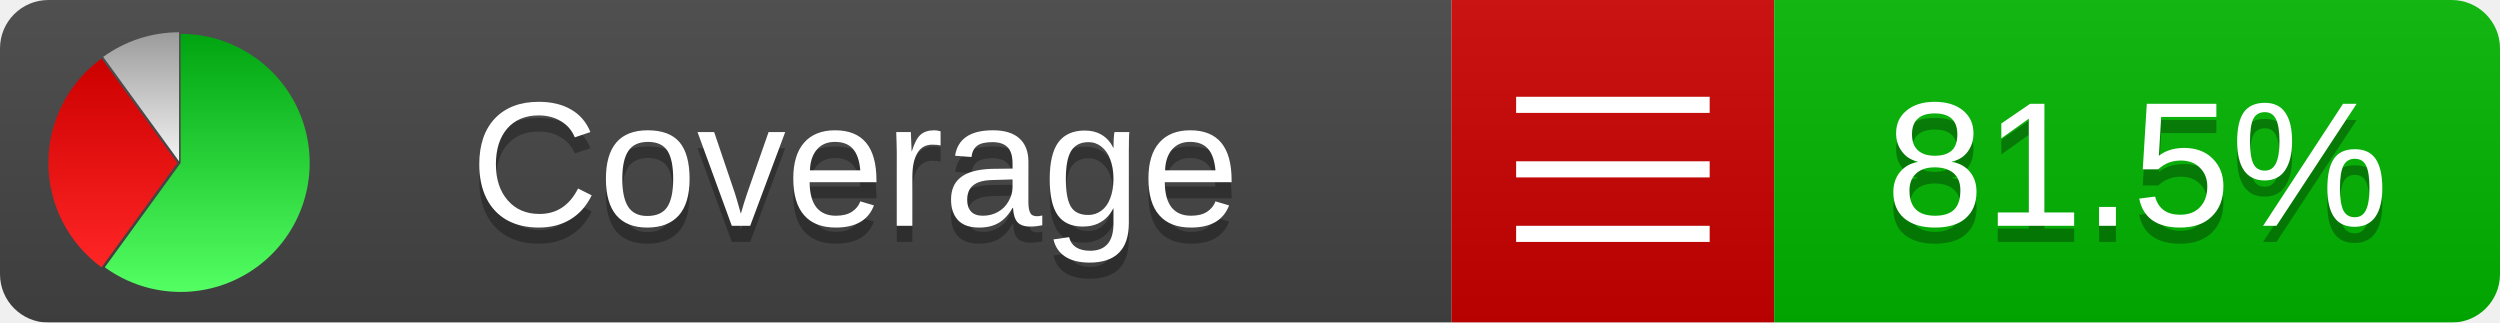
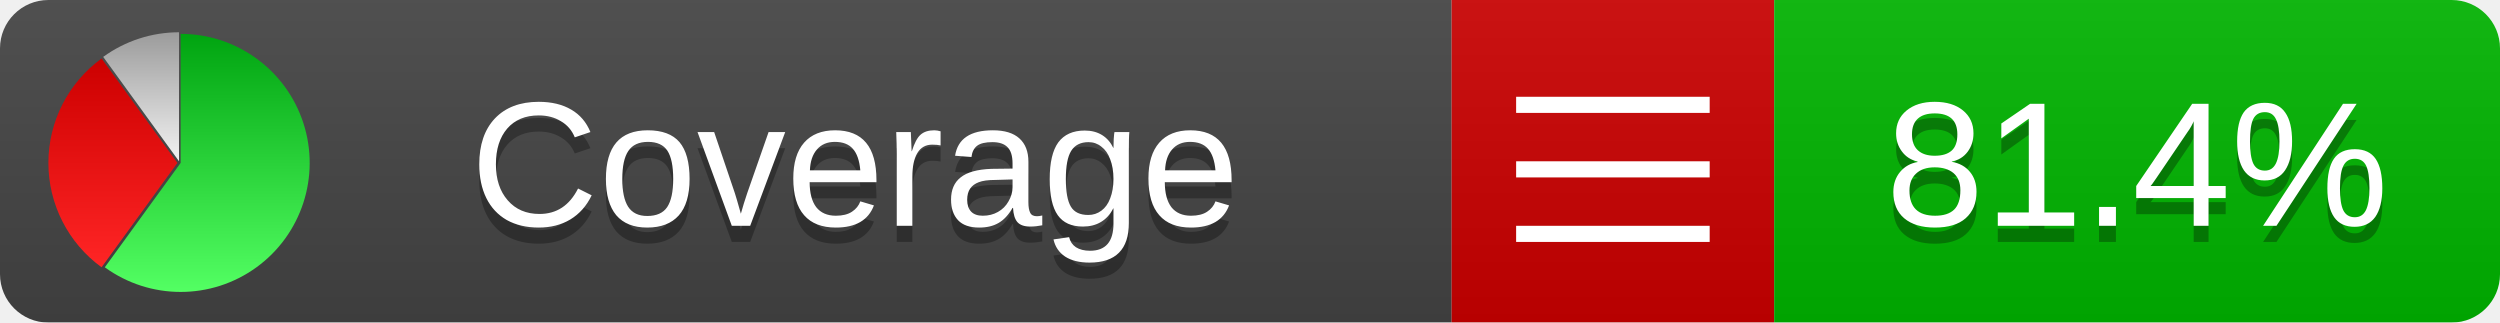
<svg xmlns="http://www.w3.org/2000/svg" xmlns:xlink="http://www.w3.org/1999/xlink" width="155" height="20">
  <style type="text/css">
          
            @keyframes fadeout {
              0 % { visibility: visible; opacity: 1; }
              40% { visibility: visible; opacity: 1; }
              50% { visibility: hidden; opacity: 0; }
              90% { visibility: hidden; opacity: 0; }
              100% { visibility: visible; opacity: 1; }
            }
            @keyframes fadein {
              0% { visibility: hidden; opacity: 0; }
              40% { visibility: hidden; opacity: 0; }
              50% { visibility: visible; opacity: 1; }
              90% { visibility: visible; opacity: 1; }
              100% { visibility: hidden; opacity: 0; }
            }
            .linecoverage {
                animation-duration: 10s;
                animation-name: fadeout;
                animation-iteration-count: infinite;
            }
            .branchcoverage {
                animation-duration: 10s;
                animation-name: fadein;
                animation-iteration-count: infinite;
            }
          
    </style>
  <defs>
    <linearGradient id="gradient" x2="0" y2="100%">
      <stop offset="0" stop-color="#bbb" stop-opacity=".1" />
      <stop offset="1" stop-opacity=".1" />
    </linearGradient>
    <linearGradient id="green" x2="0" y2="100%">
      <stop offset="0" stop-color="#00A410" />
      <stop offset="1" stop-color="#53FF63" />
    </linearGradient>
    <linearGradient id="red" x2="0" y2="100%">
      <stop offset="0" stop-color="#C00" />
      <stop offset="1" stop-color="#FF2525" />
    </linearGradient>
    <linearGradient id="gray" x2="0" y2="100%">
      <stop offset="0" stop-color="#9B9B9B" />
      <stop offset="1" stop-color="#F3F3F3" />
    </linearGradient>
    <mask id="mask">
      <rect width="155" height="20" rx="3" fill="#fff" />
    </mask>
    <g id="icon">
      <path style="fill:url(#green);" d="M205,202.5 l0,-200 a200,200 0 1,1 -117.558,361.803 z" />
      <path style="fill:url(#red);" d="M200,202.5 l-117.558,161.803 a200,200 0 0,1 0,-323.607 z" />
      <path style="fill:url(#gray);" d="M202.5,200 l-117.558,-161.803 a200,200 0 0,1 117.558,-38.196 z" />
    </g>
  </defs>
  <g mask="url(#mask)">
    <rect x="0" y="0" width="90" height="20" fill="#444" />
    <rect x="90" y="0" width="20" height="20" fill="#c00" />
    <rect x="110" y="0" width="45" height="20" fill="#00B600" />
    <rect x="0" y="0" width="155" height="20" fill="url(#gradient)" />
  </g>
  <g>
    <path class="" stroke="#fff" d="M94 6.5 h12 M94 10.5 h12 M94 14.5 h12" />
  </g>
  <g fill="#fff" text-anchor="middle" font-family="Verdana,Arial,Geneva,sans-serif" font-size="11">
    <a xlink:href="https://github.com/danielpalme/ReportGenerator" target="_top">
      <use xlink:href="#icon" transform="translate(3,2) scale(.04)" />
    </a>
    <text x="53" y="15" fill="#010101" fill-opacity=".3">Coverage</text>
    <text x="53" y="14" fill="#fff">Coverage</text>
-     <text class="" x="132.5" y="15" fill="#010101" fill-opacity=".3">81.5%</text>
-     <text class="" x="132.5" y="14">81.5%</text>
+     <text class="" x="132.5" y="15" fill="#010101" fill-opacity=".3">81.4%</text>
+     <text class="" x="132.5" y="14">81.4%</text>
  </g>
  <g>
    <rect class="" x="90" y="0" width="65" height="20" fill-opacity="0" />
  </g>
</svg>
